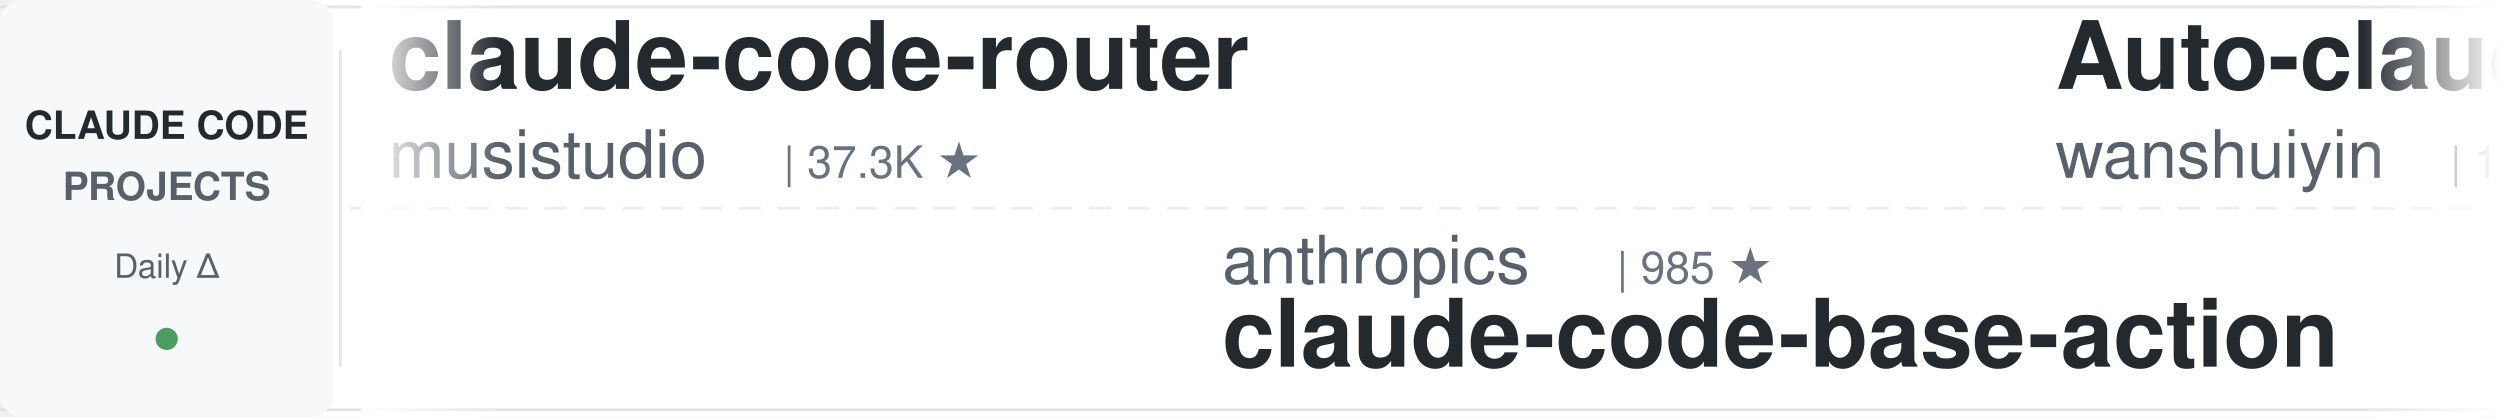
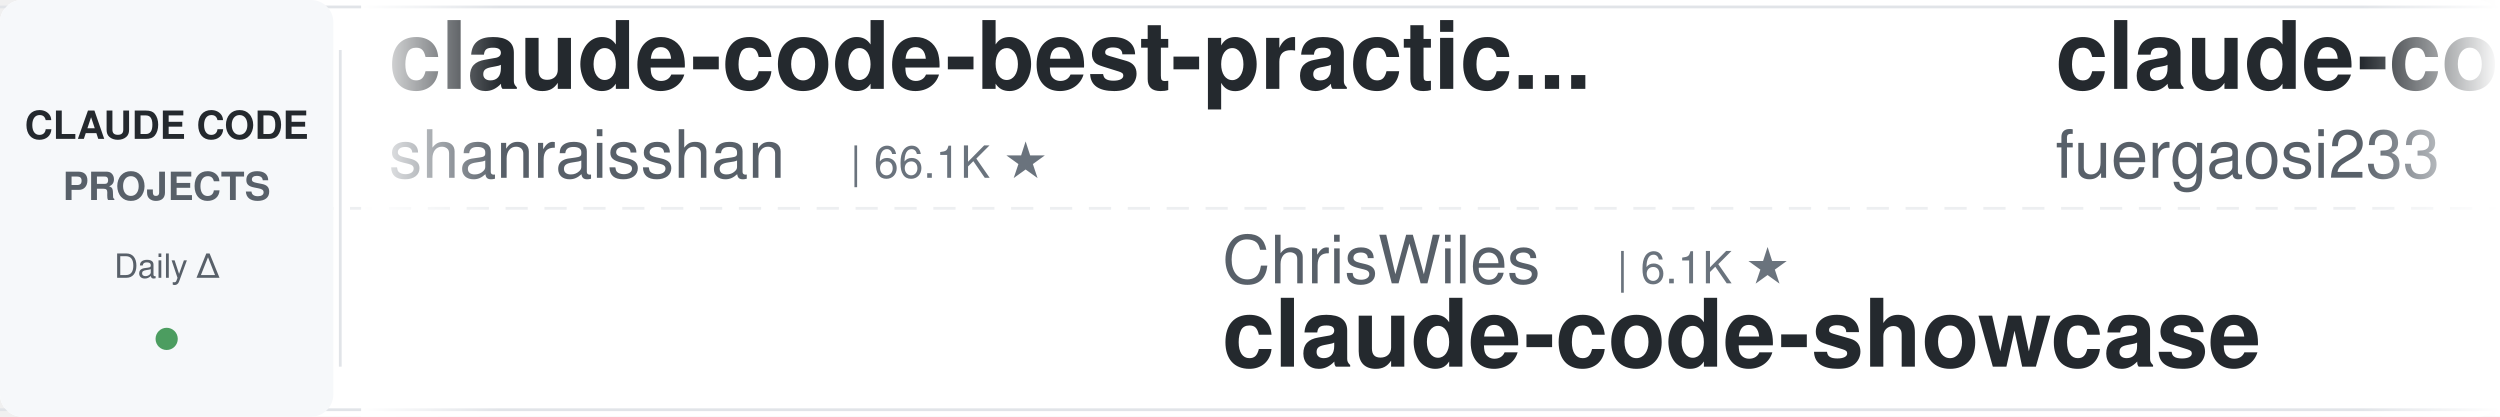
<svg xmlns="http://www.w3.org/2000/svg" width="900" height="150">
  <defs>
    <linearGradient id="leftFade" x1="0%" y1="0%" x2="100%" y2="0%">
      <stop offset="0%" style="stop-color:#ffffff;stop-opacity:1" />
      <stop offset="100%" style="stop-color:#ffffff;stop-opacity:0" />
    </linearGradient>
    <linearGradient id="rightFade" x1="0%" y1="0%" x2="100%" y2="0%">
      <stop offset="0%" style="stop-color:#ffffff;stop-opacity:0" />
      <stop offset="100%" style="stop-color:#ffffff;stop-opacity:1" />
    </linearGradient>
  </defs>
  <rect width="900" height="150" fill="#ffffff" rx="8" />
  <rect x="0" y="2" width="900" height="1" fill="#e1e4e8" />
  <rect x="0" y="147" width="900" height="1" fill="#e1e4e8" />
  <line x1="0" y1="75" x2="900" y2="75" stroke="#e1e4e8" stroke-width="1" stroke-dasharray="8 6" opacity="0.6" />
  <rect x="0" y="0" width="120" height="150" fill="#f6f8fa" rx="8" />
  <text x="60" y="50" font-family="-apple-system, BlinkMacSystemFont, 'Segoe UI', Helvetica, Arial, sans-serif" font-size="14" font-weight="600" fill="#24292e" text-anchor="middle">CLAUDE CODE</text>
  <text x="60" y="72" font-family="-apple-system, BlinkMacSystemFont, 'Segoe UI', Helvetica, Arial, sans-serif" font-size="14" font-weight="600" fill="#586069" text-anchor="middle">PROJECTS</text>
  <text x="60" y="100" font-family="-apple-system, BlinkMacSystemFont, 'Segoe UI', Helvetica, Arial, sans-serif" font-size="12" font-weight="500" fill="#586069" text-anchor="middle">Daily Δ</text>
  <circle cx="60" cy="122" r="4" fill="#22863a" opacity="0.8" />
  <rect x="122" y="18" width="1" height="114" fill="#e1e4e8" />
  <clipPath id="tickerClip">
    <rect x="130" y="0" width="770" height="150" />
  </clipPath>
  <g clip-path="url(#tickerClip)">
    <g id="tickerItems">
      <animateTransform attributeName="transform" attributeType="XML" type="translate" from="0 0" to="-3000 0" dur="54s" repeatCount="indefinite" />
      <g transform="translate(0, 0)">
-         <text x="140" y="32" font-family="-apple-system, BlinkMacSystemFont, 'Segoe UI', Helvetica, Arial, sans-serif" font-size="34" font-weight="600" fill="#24292e">claude-code-router</text>
-         <text x="140" y="64" font-family="-apple-system, BlinkMacSystemFont, 'Segoe UI', Helvetica, Arial, sans-serif" font-size="24" font-weight="400" fill="#586069">musistudio</text>
-         <text x="282" y="64" font-family="-apple-system, BlinkMacSystemFont, 'Segoe UI', Helvetica, Arial, sans-serif" font-size="16" font-weight="500" fill="#6a737d">| 37.3K ★</text>
+         <text x="140" y="32" font-family="-apple-system, BlinkMacSystemFont, 'Segoe UI', Helvetica, Arial, sans-serif" font-size="34" font-weight="600" fill="#24292e">claude-code-best-practic...</text>
+         <text x="140" y="64" font-family="-apple-system, BlinkMacSystemFont, 'Segoe UI', Helvetica, Arial, sans-serif" font-size="24" font-weight="400" fill="#586069">shanraisshan</text>
+         <text x="306" y="64" font-family="-apple-system, BlinkMacSystemFont, 'Segoe UI', Helvetica, Arial, sans-serif" font-size="16" font-weight="500" fill="#6a737d">| 66.1K ★</text>
      </g>
      <g transform="translate(300, 0)">
-         <text x="140" y="102" font-family="-apple-system, BlinkMacSystemFont, 'Segoe UI', Helvetica, Arial, sans-serif" font-size="24" font-weight="400" fill="#586069">anthropics</text>
-         <text x="282" y="102" font-family="-apple-system, BlinkMacSystemFont, 'Segoe UI', Helvetica, Arial, sans-serif" font-size="16" font-weight="500" fill="#6a737d">| 985 ★</text>
-         <text x="140" y="132" font-family="-apple-system, BlinkMacSystemFont, 'Segoe UI', Helvetica, Arial, sans-serif" font-size="34" font-weight="600" fill="#24292e">claude-code-base-action</text>
+         <text x="140" y="102" font-family="-apple-system, BlinkMacSystemFont, 'Segoe UI', Helvetica, Arial, sans-serif" font-size="24" font-weight="400" fill="#586069">ChrisWiles</text>
+         <text x="282" y="102" font-family="-apple-system, BlinkMacSystemFont, 'Segoe UI', Helvetica, Arial, sans-serif" font-size="16" font-weight="500" fill="#6a737d">| 6.1K ★</text>
+         <text x="140" y="132" font-family="-apple-system, BlinkMacSystemFont, 'Segoe UI', Helvetica, Arial, sans-serif" font-size="34" font-weight="600" fill="#24292e">claude-code-showcase</text>
      </g>
      <g transform="translate(600, 0)">
-         <text x="140" y="32" font-family="-apple-system, BlinkMacSystemFont, 'Segoe UI', Helvetica, Arial, sans-serif" font-size="34" font-weight="600" fill="#24292e">Auto-claude-code-researc...</text>
-         <text x="140" y="64" font-family="-apple-system, BlinkMacSystemFont, 'Segoe UI', Helvetica, Arial, sans-serif" font-size="24" font-weight="400" fill="#586069">wanshuiyin</text>
-         <text x="282" y="64" font-family="-apple-system, BlinkMacSystemFont, 'Segoe UI', Helvetica, Arial, sans-serif" font-size="16" font-weight="500" fill="#6a737d">| 16.4K ★</text>
+         <text x="140" y="32" font-family="-apple-system, BlinkMacSystemFont, 'Segoe UI', Helvetica, Arial, sans-serif" font-size="34" font-weight="600" fill="#24292e">claude-code-proxy</text>
+         <text x="140" y="64" font-family="-apple-system, BlinkMacSystemFont, 'Segoe UI', Helvetica, Arial, sans-serif" font-size="24" font-weight="400" fill="#586069">fuergaosi233</text>
+         <text x="306" y="64" font-family="-apple-system, BlinkMacSystemFont, 'Segoe UI', Helvetica, Arial, sans-serif" font-size="16" font-weight="500" fill="#6a737d">| 2.8K ★</text>
      </g>
      <g transform="translate(900, 0)">
+         <text x="140" y="102" font-family="-apple-system, BlinkMacSystemFont, 'Segoe UI', Helvetica, Arial, sans-serif" font-size="24" font-weight="400" fill="#586069">VILA-Lab</text>
+         <text x="258" y="102" font-family="-apple-system, BlinkMacSystemFont, 'Segoe UI', Helvetica, Arial, sans-serif" font-size="16" font-weight="500" fill="#6a737d">| 2.1K ★</text>
+         <text x="140" y="132" font-family="-apple-system, BlinkMacSystemFont, 'Segoe UI', Helvetica, Arial, sans-serif" font-size="34" font-weight="600" fill="#24292e">Dive-into-Claude-Code</text>
+       </g>
+       <g transform="translate(1200, 0)">
+         <text x="140" y="32" font-family="-apple-system, BlinkMacSystemFont, 'Segoe UI', Helvetica, Arial, sans-serif" font-size="34" font-weight="600" fill="#24292e">claude-code-cheat-sheet</text>
+         <text x="140" y="64" font-family="-apple-system, BlinkMacSystemFont, 'Segoe UI', Helvetica, Arial, sans-serif" font-size="24" font-weight="400" fill="#586069">Njengah</text>
+         <text x="246" y="64" font-family="-apple-system, BlinkMacSystemFont, 'Segoe UI', Helvetica, Arial, sans-serif" font-size="16" font-weight="500" fill="#6a737d">| 1.9K ★</text>
+       </g>
+       <g transform="translate(1500, 0)">
+         <text x="140" y="102" font-family="-apple-system, BlinkMacSystemFont, 'Segoe UI', Helvetica, Arial, sans-serif" font-size="24" font-weight="400" fill="#586069">Windy3f3f3f3f</text>
+         <text x="318" y="102" font-family="-apple-system, BlinkMacSystemFont, 'Segoe UI', Helvetica, Arial, sans-serif" font-size="16" font-weight="500" fill="#6a737d">| 3.7K ★</text>
+         <text x="140" y="132" font-family="-apple-system, BlinkMacSystemFont, 'Segoe UI', Helvetica, Arial, sans-serif" font-size="34" font-weight="600" fill="#24292e">how-claude-code-works</text>
+       </g>
+       <g transform="translate(1800, 0)">
+         <text x="140" y="32" font-family="-apple-system, BlinkMacSystemFont, 'Segoe UI', Helvetica, Arial, sans-serif" font-size="34" font-weight="600" fill="#24292e">Claude-Code-Game-Studios</text>
+         <text x="140" y="64" font-family="-apple-system, BlinkMacSystemFont, 'Segoe UI', Helvetica, Arial, sans-serif" font-size="24" font-weight="400" fill="#586069">Donchitos</text>
+         <text x="270" y="64" font-family="-apple-system, BlinkMacSystemFont, 'Segoe UI', Helvetica, Arial, sans-serif" font-size="16" font-weight="500" fill="#6a737d">| 25.2K ★</text>
+       </g>
+       <g transform="translate(2100, 0)">
+         <text x="140" y="102" font-family="-apple-system, BlinkMacSystemFont, 'Segoe UI', Helvetica, Arial, sans-serif" font-size="24" font-weight="400" fill="#586069">luyao618</text>
+         <text x="258" y="102" font-family="-apple-system, BlinkMacSystemFont, 'Segoe UI', Helvetica, Arial, sans-serif" font-size="16" font-weight="500" fill="#6a737d">| 1.7K ★</text>
+         <text x="140" y="132" font-family="-apple-system, BlinkMacSystemFont, 'Segoe UI', Helvetica, Arial, sans-serif" font-size="34" font-weight="600" fill="#24292e">Claude-Code-Source-Study</text>
+       </g>
+       <g transform="translate(2400, 0)">
+         <text x="140" y="32" font-family="-apple-system, BlinkMacSystemFont, 'Segoe UI', Helvetica, Arial, sans-serif" font-size="34" font-weight="600" fill="#24292e">claude-code-guide</text>
+         <text x="140" y="64" font-family="-apple-system, BlinkMacSystemFont, 'Segoe UI', Helvetica, Arial, sans-serif" font-size="24" font-weight="400" fill="#586069">zebbern</text>
+         <text x="246" y="64" font-family="-apple-system, BlinkMacSystemFont, 'Segoe UI', Helvetica, Arial, sans-serif" font-size="16" font-weight="500" fill="#6a737d">| 4.6K ★</text>
+       </g>
+       <g transform="translate(2700, 0)">
        <text x="140" y="102" font-family="-apple-system, BlinkMacSystemFont, 'Segoe UI', Helvetica, Arial, sans-serif" font-size="24" font-weight="400" fill="#586069">ccplugins</text>
        <text x="270" y="102" font-family="-apple-system, BlinkMacSystemFont, 'Segoe UI', Helvetica, Arial, sans-serif" font-size="16" font-weight="500" fill="#6a737d">| 947 ★</text>
        <text x="140" y="132" font-family="-apple-system, BlinkMacSystemFont, 'Segoe UI', Helvetica, Arial, sans-serif" font-size="34" font-weight="600" fill="#24292e">awesome-claude-code-plug...</text>
      </g>
-       <g transform="translate(1200, 0)">
-         <text x="140" y="32" font-family="-apple-system, BlinkMacSystemFont, 'Segoe UI', Helvetica, Arial, sans-serif" font-size="34" font-weight="600" fill="#24292e">claude-code-spec-workflo...</text>
-         <text x="140" y="64" font-family="-apple-system, BlinkMacSystemFont, 'Segoe UI', Helvetica, Arial, sans-serif" font-size="24" font-weight="400" fill="#586069">Pimzino</text>
-         <text x="246" y="64" font-family="-apple-system, BlinkMacSystemFont, 'Segoe UI', Helvetica, Arial, sans-serif" font-size="16" font-weight="500" fill="#6a737d">| 3.9K ★</text>
+       <g transform="translate(3000, 0)">
+         <text x="140" y="32" font-family="-apple-system, BlinkMacSystemFont, 'Segoe UI', Helvetica, Arial, sans-serif" font-size="34" font-weight="600" fill="#24292e">claude-code-best-practic...</text>
+         <text x="140" y="64" font-family="-apple-system, BlinkMacSystemFont, 'Segoe UI', Helvetica, Arial, sans-serif" font-size="24" font-weight="400" fill="#586069">shanraisshan</text>
+         <text x="306" y="64" font-family="-apple-system, BlinkMacSystemFont, 'Segoe UI', Helvetica, Arial, sans-serif" font-size="16" font-weight="500" fill="#6a737d">| 66.1K ★</text>
      </g>
-       <g transform="translate(1500, 0)">
-         <text x="140" y="102" font-family="-apple-system, BlinkMacSystemFont, 'Segoe UI', Helvetica, Arial, sans-serif" font-size="24" font-weight="400" fill="#586069">digitalsamba</text>
-         <text x="306" y="102" font-family="-apple-system, BlinkMacSystemFont, 'Segoe UI', Helvetica, Arial, sans-serif" font-size="16" font-weight="500" fill="#6a737d">| 2.1K ★</text>
-         <text x="140" y="132" font-family="-apple-system, BlinkMacSystemFont, 'Segoe UI', Helvetica, Arial, sans-serif" font-size="34" font-weight="600" fill="#24292e">claude-code-video-toolki...</text>
+       <g transform="translate(3300, 0)">
+         <text x="140" y="102" font-family="-apple-system, BlinkMacSystemFont, 'Segoe UI', Helvetica, Arial, sans-serif" font-size="24" font-weight="400" fill="#586069">ChrisWiles</text>
+         <text x="282" y="102" font-family="-apple-system, BlinkMacSystemFont, 'Segoe UI', Helvetica, Arial, sans-serif" font-size="16" font-weight="500" fill="#6a737d">| 6.1K ★</text>
+         <text x="140" y="132" font-family="-apple-system, BlinkMacSystemFont, 'Segoe UI', Helvetica, Arial, sans-serif" font-size="34" font-weight="600" fill="#24292e">claude-code-showcase</text>
      </g>
-       <g transform="translate(1800, 0)">
-         <text x="140" y="32" font-family="-apple-system, BlinkMacSystemFont, 'Segoe UI', Helvetica, Arial, sans-serif" font-size="34" font-weight="600" fill="#24292e">claude-code-prompts</text>
-         <text x="140" y="64" font-family="-apple-system, BlinkMacSystemFont, 'Segoe UI', Helvetica, Arial, sans-serif" font-size="24" font-weight="400" fill="#586069">repowise-dev</text>
-         <text x="306" y="64" font-family="-apple-system, BlinkMacSystemFont, 'Segoe UI', Helvetica, Arial, sans-serif" font-size="16" font-weight="500" fill="#6a737d">| 1.2K ★</text>
+       <g transform="translate(3600, 0)">
+         <text x="140" y="32" font-family="-apple-system, BlinkMacSystemFont, 'Segoe UI', Helvetica, Arial, sans-serif" font-size="34" font-weight="600" fill="#24292e">claude-code-proxy</text>
+         <text x="140" y="64" font-family="-apple-system, BlinkMacSystemFont, 'Segoe UI', Helvetica, Arial, sans-serif" font-size="24" font-weight="400" fill="#586069">fuergaosi233</text>
+         <text x="306" y="64" font-family="-apple-system, BlinkMacSystemFont, 'Segoe UI', Helvetica, Arial, sans-serif" font-size="16" font-weight="500" fill="#6a737d">| 2.8K ★</text>
      </g>
-       <g transform="translate(2100, 0)">
+       <g transform="translate(3900, 0)">
        <text x="140" y="102" font-family="-apple-system, BlinkMacSystemFont, 'Segoe UI', Helvetica, Arial, sans-serif" font-size="24" font-weight="400" fill="#586069">VILA-Lab</text>
        <text x="258" y="102" font-family="-apple-system, BlinkMacSystemFont, 'Segoe UI', Helvetica, Arial, sans-serif" font-size="16" font-weight="500" fill="#6a737d">| 2.1K ★</text>
        <text x="140" y="132" font-family="-apple-system, BlinkMacSystemFont, 'Segoe UI', Helvetica, Arial, sans-serif" font-size="34" font-weight="600" fill="#24292e">Dive-into-Claude-Code</text>
-       </g>
-       <g transform="translate(2400, 0)">
-         <text x="140" y="32" font-family="-apple-system, BlinkMacSystemFont, 'Segoe UI', Helvetica, Arial, sans-serif" font-size="34" font-weight="600" fill="#24292e">everything-claude-code</text>
-         <text x="140" y="64" font-family="-apple-system, BlinkMacSystemFont, 'Segoe UI', Helvetica, Arial, sans-serif" font-size="24" font-weight="400" fill="#586069">WorldFlowAI</text>
-         <text x="294" y="64" font-family="-apple-system, BlinkMacSystemFont, 'Segoe UI', Helvetica, Arial, sans-serif" font-size="16" font-weight="500" fill="#6a737d">| 3.3K ★</text>
-       </g>
-       <g transform="translate(2700, 0)">
-         <text x="140" y="102" font-family="-apple-system, BlinkMacSystemFont, 'Segoe UI', Helvetica, Arial, sans-serif" font-size="24" font-weight="400" fill="#586069">FlorianBruniaux</text>
-         <text x="342" y="102" font-family="-apple-system, BlinkMacSystemFont, 'Segoe UI', Helvetica, Arial, sans-serif" font-size="16" font-weight="500" fill="#6a737d">| 6.0K ★</text>
-         <text x="140" y="132" font-family="-apple-system, BlinkMacSystemFont, 'Segoe UI', Helvetica, Arial, sans-serif" font-size="34" font-weight="600" fill="#24292e">claude-code-ultimate-gui...</text>
-       </g>
-       <g transform="translate(3000, 0)">
-         <text x="140" y="32" font-family="-apple-system, BlinkMacSystemFont, 'Segoe UI', Helvetica, Arial, sans-serif" font-size="34" font-weight="600" fill="#24292e">claude-code-router</text>
-         <text x="140" y="64" font-family="-apple-system, BlinkMacSystemFont, 'Segoe UI', Helvetica, Arial, sans-serif" font-size="24" font-weight="400" fill="#586069">musistudio</text>
-         <text x="282" y="64" font-family="-apple-system, BlinkMacSystemFont, 'Segoe UI', Helvetica, Arial, sans-serif" font-size="16" font-weight="500" fill="#6a737d">| 37.3K ★</text>
-       </g>
-       <g transform="translate(3300, 0)">
-         <text x="140" y="102" font-family="-apple-system, BlinkMacSystemFont, 'Segoe UI', Helvetica, Arial, sans-serif" font-size="24" font-weight="400" fill="#586069">anthropics</text>
-         <text x="282" y="102" font-family="-apple-system, BlinkMacSystemFont, 'Segoe UI', Helvetica, Arial, sans-serif" font-size="16" font-weight="500" fill="#6a737d">| 985 ★</text>
-         <text x="140" y="132" font-family="-apple-system, BlinkMacSystemFont, 'Segoe UI', Helvetica, Arial, sans-serif" font-size="34" font-weight="600" fill="#24292e">claude-code-base-action</text>
-       </g>
-       <g transform="translate(3600, 0)">
-         <text x="140" y="32" font-family="-apple-system, BlinkMacSystemFont, 'Segoe UI', Helvetica, Arial, sans-serif" font-size="34" font-weight="600" fill="#24292e">Auto-claude-code-researc...</text>
-         <text x="140" y="64" font-family="-apple-system, BlinkMacSystemFont, 'Segoe UI', Helvetica, Arial, sans-serif" font-size="24" font-weight="400" fill="#586069">wanshuiyin</text>
-         <text x="282" y="64" font-family="-apple-system, BlinkMacSystemFont, 'Segoe UI', Helvetica, Arial, sans-serif" font-size="16" font-weight="500" fill="#6a737d">| 16.4K ★</text>
-       </g>
-       <g transform="translate(3900, 0)">
-         <text x="140" y="102" font-family="-apple-system, BlinkMacSystemFont, 'Segoe UI', Helvetica, Arial, sans-serif" font-size="24" font-weight="400" fill="#586069">ccplugins</text>
-         <text x="270" y="102" font-family="-apple-system, BlinkMacSystemFont, 'Segoe UI', Helvetica, Arial, sans-serif" font-size="16" font-weight="500" fill="#6a737d">| 947 ★</text>
-         <text x="140" y="132" font-family="-apple-system, BlinkMacSystemFont, 'Segoe UI', Helvetica, Arial, sans-serif" font-size="34" font-weight="600" fill="#24292e">awesome-claude-code-plug...</text>
      </g>
    </g>
  </g>
  <rect x="130" y="0" width="50" height="150" fill="url(#leftFade)" />
  <rect x="850" y="0" width="50" height="150" fill="url(#rightFade)" />
</svg>
